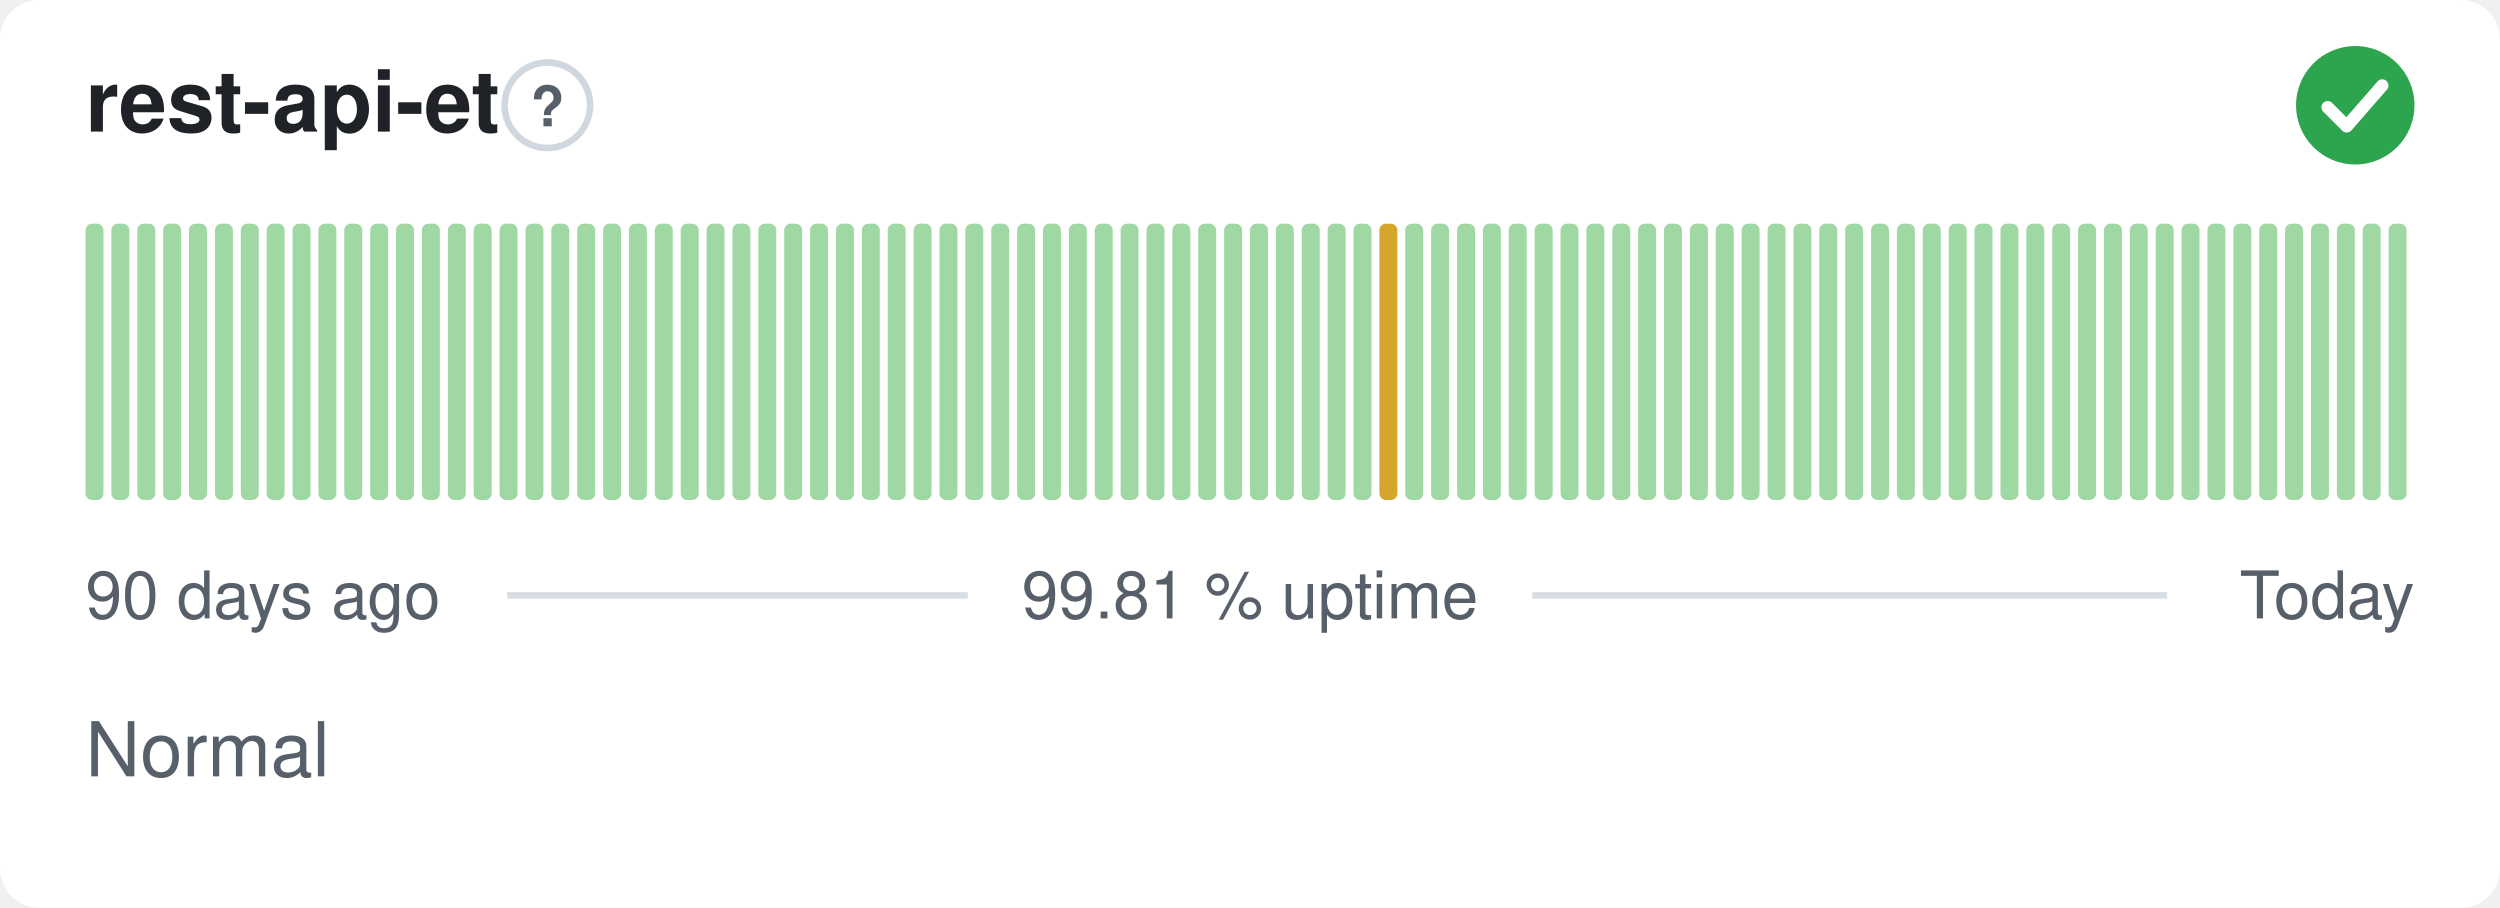
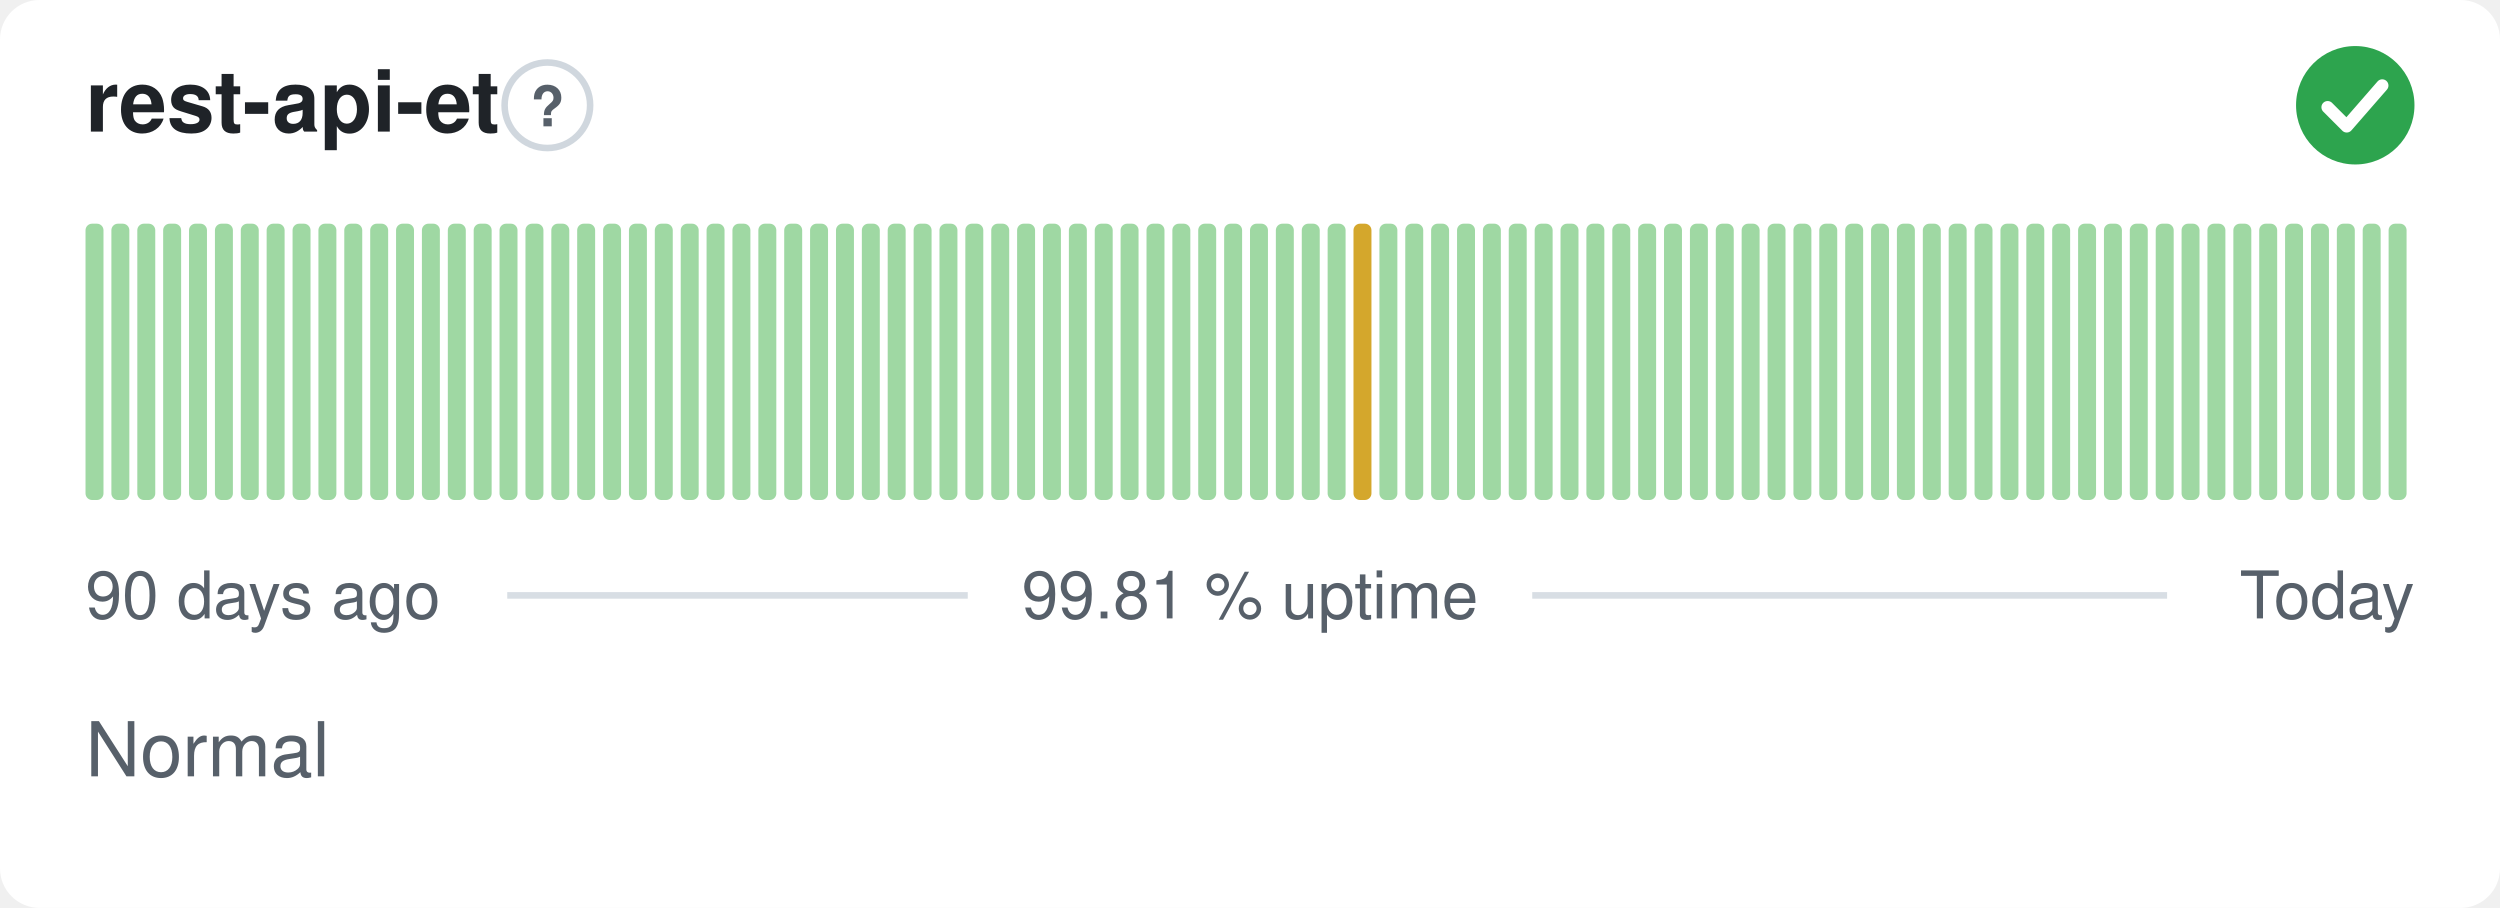
<svg xmlns="http://www.w3.org/2000/svg" width="380" height="138" viewBox="0 0 380 138" role="img" aria-label="rest-api-et: Normal, 99.81 % uptime over the last 90 days" font-family="-apple-system,BlinkMacSystemFont,'Segoe UI',Helvetica,Arial,sans-serif">
  <style>
    @media (prefers-color-scheme: dark) {
      .bg { fill: #0d1117 }
      .title { fill: #e6edf3 }
      .muted { fill: #8b949e }
      .hint { stroke: #30363d }
      .rule { stroke: #30363d }
      .nodata { fill: #21262d }
    }
  </style>
  <rect class="bg" width="380" height="138" rx="6" fill="#ffffff" />
  <text class="title" x="13" y="20" font-size="13" font-weight="600" fill="#1f2328">rest-api-et</text>
  <circle class="hint" cx="83.2" cy="16" r="6.5" fill="none" stroke="#d0d7de" stroke-width="1" />
  <text class="muted" x="83.2" y="19.2" text-anchor="middle" font-size="8.5" font-weight="700" fill="#57606a">?</text>
  <circle cx="358" cy="16" r="9" fill="#2da44e" />
  <path d="M353.80 16.30l2.90 2.90 5.40 -6.20" fill="none" stroke="#fff" stroke-width="1.89" stroke-linecap="round" stroke-linejoin="round" />
  <rect x="13.00" y="34.00" width="2.73" height="42.00" rx="1" fill="#9fd8a3" />
  <rect x="16.93" y="34.00" width="2.73" height="42.00" rx="1" fill="#9fd8a3" />
  <rect x="20.87" y="34.00" width="2.73" height="42.00" rx="1" fill="#9fd8a3" />
  <rect x="24.80" y="34.00" width="2.73" height="42.00" rx="1" fill="#9fd8a3" />
  <rect x="28.73" y="34.00" width="2.73" height="42.00" rx="1" fill="#9fd8a3" />
  <rect x="32.67" y="34.00" width="2.73" height="42.00" rx="1" fill="#9fd8a3" />
  <rect x="36.60" y="34.00" width="2.73" height="42.00" rx="1" fill="#9fd8a3" />
  <rect x="40.53" y="34.00" width="2.73" height="42.00" rx="1" fill="#9fd8a3" />
  <rect x="44.47" y="34.00" width="2.73" height="42.00" rx="1" fill="#9fd8a3" />
  <rect x="48.40" y="34.00" width="2.73" height="42.00" rx="1" fill="#9fd8a3" />
  <rect x="52.33" y="34.00" width="2.73" height="42.00" rx="1" fill="#9fd8a3" />
  <rect x="56.27" y="34.00" width="2.73" height="42.00" rx="1" fill="#9fd8a3" />
  <rect x="60.20" y="34.00" width="2.73" height="42.00" rx="1" fill="#9fd8a3" />
  <rect x="64.13" y="34.00" width="2.73" height="42.00" rx="1" fill="#9fd8a3" />
  <rect x="68.07" y="34.00" width="2.73" height="42.00" rx="1" fill="#9fd8a3" />
  <rect x="72.00" y="34.00" width="2.73" height="42.00" rx="1" fill="#9fd8a3" />
  <rect x="75.93" y="34.00" width="2.73" height="42.00" rx="1" fill="#9fd8a3" />
  <rect x="79.87" y="34.00" width="2.73" height="42.00" rx="1" fill="#9fd8a3" />
  <rect x="83.80" y="34.00" width="2.73" height="42.00" rx="1" fill="#9fd8a3" />
  <rect x="87.73" y="34.00" width="2.73" height="42.00" rx="1" fill="#9fd8a3" />
  <rect x="91.67" y="34.00" width="2.73" height="42.00" rx="1" fill="#9fd8a3" />
  <rect x="95.60" y="34.00" width="2.73" height="42.00" rx="1" fill="#9fd8a3" />
  <rect x="99.53" y="34.00" width="2.73" height="42.00" rx="1" fill="#9fd8a3" />
  <rect x="103.47" y="34.00" width="2.73" height="42.00" rx="1" fill="#9fd8a3" />
  <rect x="107.40" y="34.00" width="2.73" height="42.00" rx="1" fill="#9fd8a3" />
  <rect x="111.33" y="34.00" width="2.73" height="42.00" rx="1" fill="#9fd8a3" />
  <rect x="115.27" y="34.00" width="2.73" height="42.00" rx="1" fill="#9fd8a3" />
  <rect x="119.20" y="34.00" width="2.73" height="42.00" rx="1" fill="#9fd8a3" />
  <rect x="123.13" y="34.00" width="2.73" height="42.00" rx="1" fill="#9fd8a3" />
  <rect x="127.07" y="34.00" width="2.73" height="42.00" rx="1" fill="#9fd8a3" />
  <rect x="131.00" y="34.00" width="2.73" height="42.00" rx="1" fill="#9fd8a3" />
  <rect x="134.93" y="34.00" width="2.73" height="42.00" rx="1" fill="#9fd8a3" />
  <rect x="138.87" y="34.00" width="2.73" height="42.00" rx="1" fill="#9fd8a3" />
  <rect x="142.80" y="34.00" width="2.73" height="42.00" rx="1" fill="#9fd8a3" />
  <rect x="146.73" y="34.00" width="2.73" height="42.00" rx="1" fill="#9fd8a3" />
  <rect x="150.67" y="34.00" width="2.73" height="42.00" rx="1" fill="#9fd8a3" />
  <rect x="154.60" y="34.00" width="2.73" height="42.00" rx="1" fill="#9fd8a3" />
  <rect x="158.53" y="34.00" width="2.73" height="42.00" rx="1" fill="#9fd8a3" />
  <rect x="162.47" y="34.00" width="2.73" height="42.00" rx="1" fill="#9fd8a3" />
  <rect x="166.40" y="34.00" width="2.73" height="42.00" rx="1" fill="#9fd8a3" />
  <rect x="170.33" y="34.00" width="2.73" height="42.00" rx="1" fill="#9fd8a3" />
  <rect x="174.27" y="34.00" width="2.73" height="42.00" rx="1" fill="#9fd8a3" />
  <rect x="178.20" y="34.00" width="2.73" height="42.00" rx="1" fill="#9fd8a3" />
  <rect x="182.13" y="34.00" width="2.73" height="42.00" rx="1" fill="#9fd8a3" />
  <rect x="186.07" y="34.00" width="2.73" height="42.00" rx="1" fill="#9fd8a3" />
  <rect x="190.00" y="34.00" width="2.73" height="42.00" rx="1" fill="#9fd8a3" />
  <rect x="193.93" y="34.00" width="2.73" height="42.00" rx="1" fill="#9fd8a3" />
  <rect x="197.87" y="34.00" width="2.73" height="42.00" rx="1" fill="#9fd8a3" />
  <rect x="201.80" y="34.00" width="2.73" height="42.00" rx="1" fill="#9fd8a3" />
-   <rect x="205.73" y="34.00" width="2.73" height="42.00" rx="1" fill="#9fd8a3" />
-   <rect x="209.67" y="34.00" width="2.73" height="42.00" rx="1" fill="#d4a72c" />
+   <rect x="205.73" y="34.00" width="2.73" height="42.00" rx="1" fill="#d4a72c" />
+   <rect x="209.67" y="34.00" width="2.73" height="42.00" rx="1" fill="#9fd8a3" />
  <rect x="213.60" y="34.00" width="2.73" height="42.00" rx="1" fill="#9fd8a3" />
  <rect x="217.53" y="34.00" width="2.73" height="42.00" rx="1" fill="#9fd8a3" />
  <rect x="221.47" y="34.00" width="2.73" height="42.00" rx="1" fill="#9fd8a3" />
  <rect x="225.40" y="34.00" width="2.73" height="42.00" rx="1" fill="#9fd8a3" />
  <rect x="229.33" y="34.00" width="2.73" height="42.00" rx="1" fill="#9fd8a3" />
  <rect x="233.27" y="34.00" width="2.73" height="42.00" rx="1" fill="#9fd8a3" />
  <rect x="237.20" y="34.00" width="2.73" height="42.00" rx="1" fill="#9fd8a3" />
  <rect x="241.13" y="34.00" width="2.73" height="42.00" rx="1" fill="#9fd8a3" />
  <rect x="245.07" y="34.00" width="2.73" height="42.00" rx="1" fill="#9fd8a3" />
  <rect x="249.00" y="34.00" width="2.73" height="42.00" rx="1" fill="#9fd8a3" />
  <rect x="252.93" y="34.00" width="2.73" height="42.00" rx="1" fill="#9fd8a3" />
  <rect x="256.87" y="34.00" width="2.73" height="42.00" rx="1" fill="#9fd8a3" />
  <rect x="260.80" y="34.00" width="2.73" height="42.00" rx="1" fill="#9fd8a3" />
  <rect x="264.73" y="34.00" width="2.73" height="42.00" rx="1" fill="#9fd8a3" />
  <rect x="268.67" y="34.00" width="2.73" height="42.00" rx="1" fill="#9fd8a3" />
  <rect x="272.60" y="34.00" width="2.73" height="42.00" rx="1" fill="#9fd8a3" />
  <rect x="276.53" y="34.00" width="2.73" height="42.00" rx="1" fill="#9fd8a3" />
  <rect x="280.47" y="34.00" width="2.73" height="42.00" rx="1" fill="#9fd8a3" />
  <rect x="284.40" y="34.00" width="2.73" height="42.00" rx="1" fill="#9fd8a3" />
  <rect x="288.33" y="34.00" width="2.73" height="42.00" rx="1" fill="#9fd8a3" />
  <rect x="292.27" y="34.00" width="2.73" height="42.00" rx="1" fill="#9fd8a3" />
  <rect x="296.20" y="34.00" width="2.73" height="42.00" rx="1" fill="#9fd8a3" />
  <rect x="300.13" y="34.00" width="2.73" height="42.00" rx="1" fill="#9fd8a3" />
  <rect x="304.07" y="34.00" width="2.73" height="42.00" rx="1" fill="#9fd8a3" />
  <rect x="308.00" y="34.00" width="2.73" height="42.00" rx="1" fill="#9fd8a3" />
  <rect x="311.93" y="34.00" width="2.73" height="42.00" rx="1" fill="#9fd8a3" />
  <rect x="315.87" y="34.00" width="2.73" height="42.00" rx="1" fill="#9fd8a3" />
  <rect x="319.80" y="34.00" width="2.73" height="42.00" rx="1" fill="#9fd8a3" />
  <rect x="323.73" y="34.00" width="2.73" height="42.00" rx="1" fill="#9fd8a3" />
  <rect x="327.67" y="34.00" width="2.73" height="42.00" rx="1" fill="#9fd8a3" />
  <rect x="331.60" y="34.00" width="2.73" height="42.00" rx="1" fill="#9fd8a3" />
  <rect x="335.53" y="34.00" width="2.73" height="42.00" rx="1" fill="#9fd8a3" />
  <rect x="339.47" y="34.00" width="2.73" height="42.00" rx="1" fill="#9fd8a3" />
  <rect x="343.40" y="34.00" width="2.73" height="42.00" rx="1" fill="#9fd8a3" />
  <rect x="347.33" y="34.00" width="2.73" height="42.00" rx="1" fill="#9fd8a3" />
  <rect x="351.27" y="34.00" width="2.73" height="42.00" rx="1" fill="#9fd8a3" />
  <rect x="355.20" y="34.00" width="2.73" height="42.00" rx="1" fill="#9fd8a3" />
  <rect x="359.13" y="34.00" width="2.73" height="42.00" rx="1" fill="#9fd8a3" />
  <rect x="363.07" y="34.00" width="2.73" height="42.00" rx="1" fill="#9fd8a3" />
  <text class="muted" x="13" y="94" font-size="10" fill="#57606a">90 days ago</text>
  <text class="muted" x="190" y="94" text-anchor="middle" font-size="10" fill="#57606a">99.81 % uptime</text>
  <text class="muted" x="367" y="94" text-anchor="end" font-size="10" fill="#57606a">Today</text>
  <line class="rule" x1="77.1" y1="90.5" x2="147.1" y2="90.5" stroke="#d8dee4" stroke-width="1" />
  <line class="rule" x1="232.9" y1="90.5" x2="329.4" y2="90.5" stroke="#d8dee4" stroke-width="1" />
  <text class="muted" x="13" y="118" font-size="11.5" fill="#57606a">Normal</text>
</svg>
